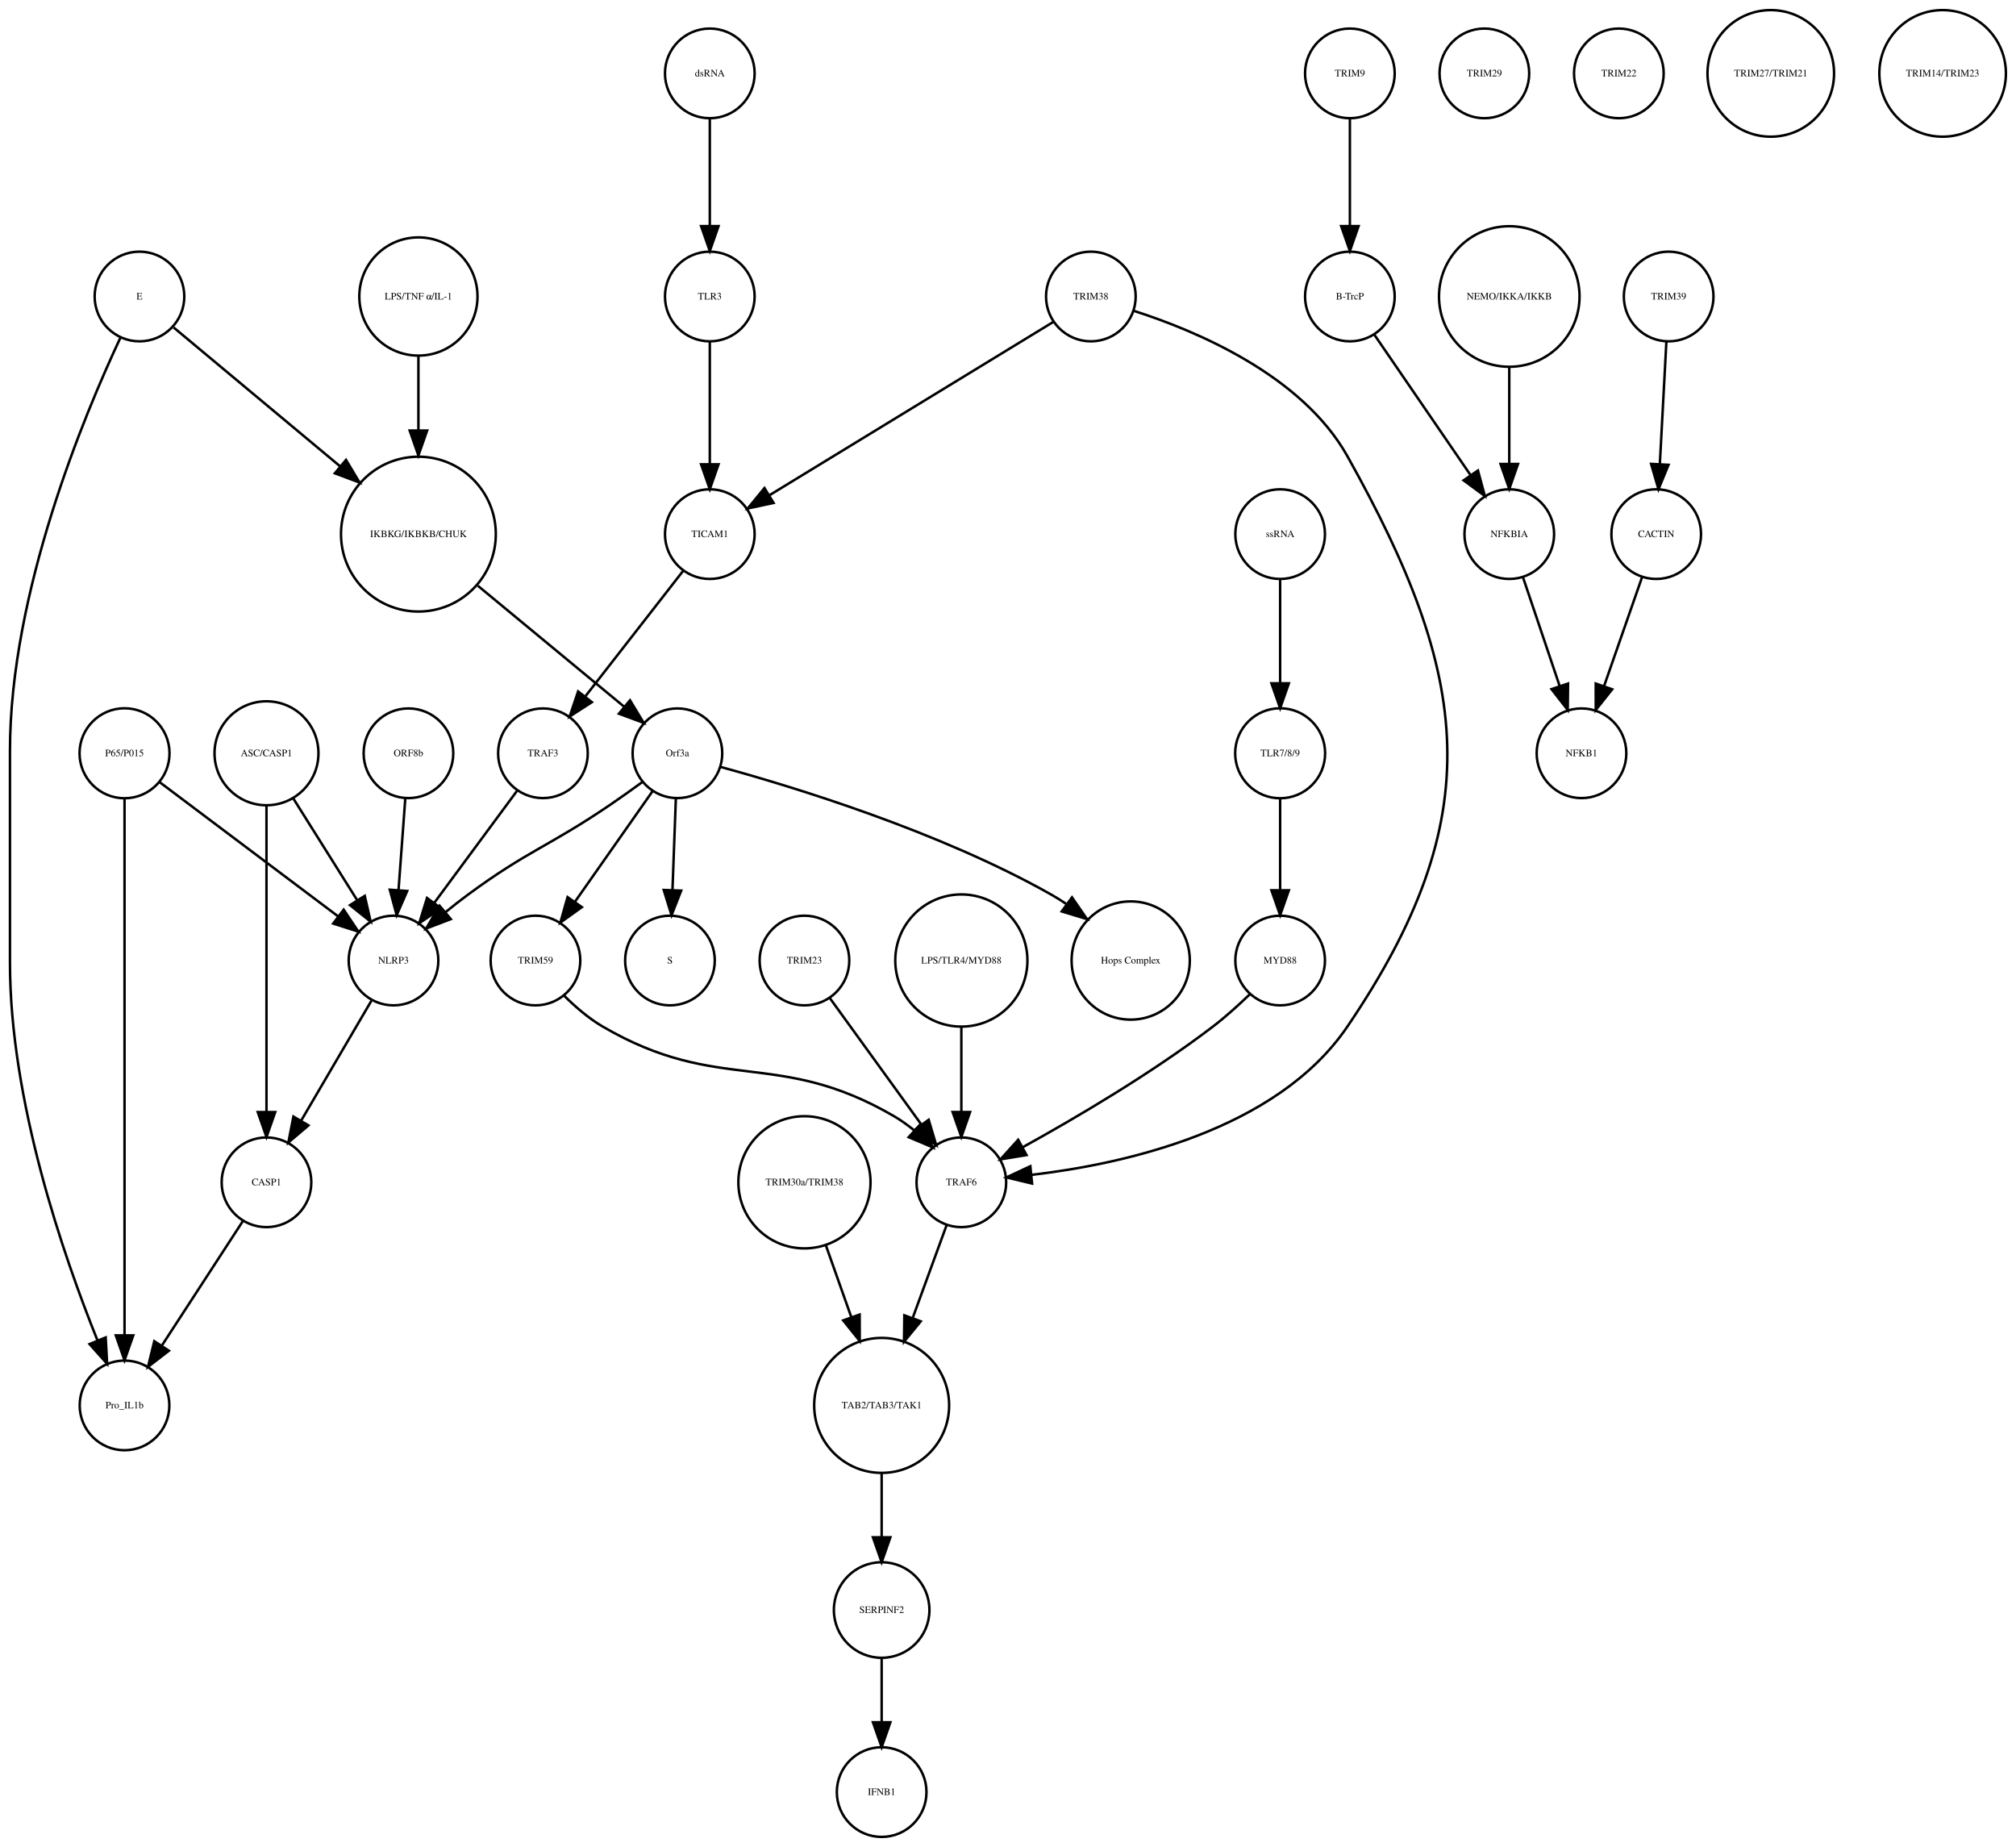
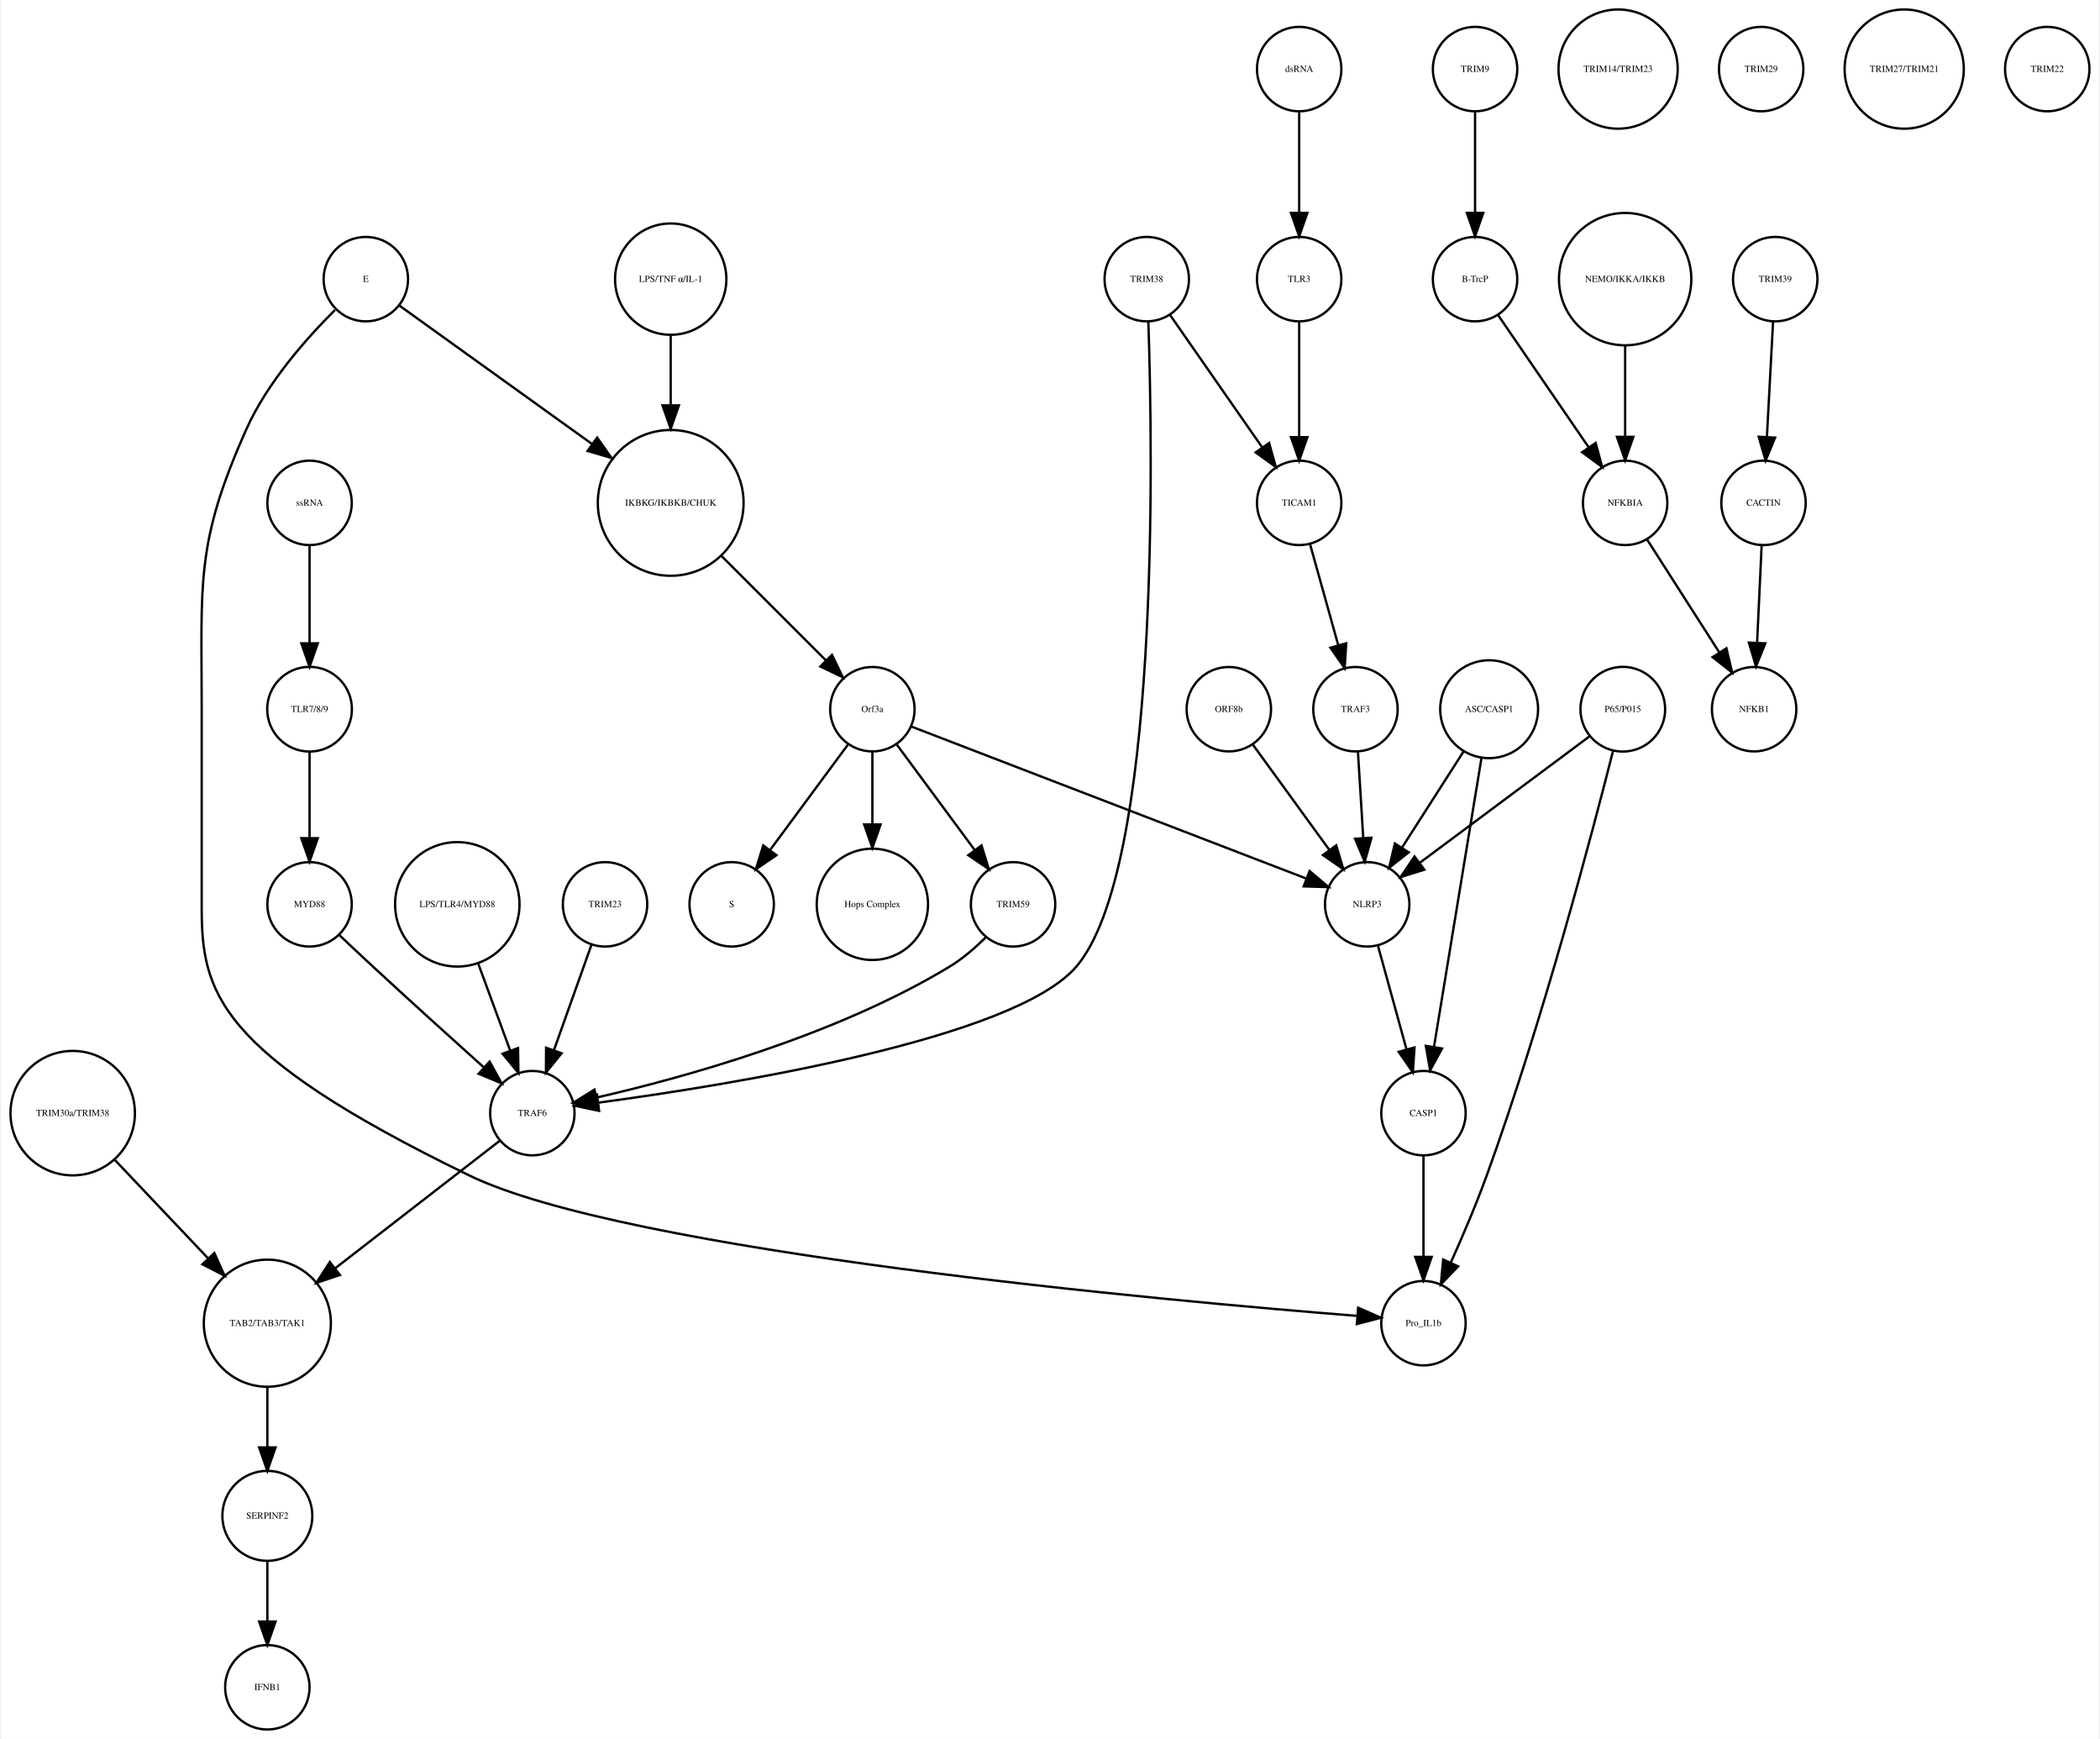
- <svg xmlns="http://www.w3.org/2000/svg" width="809pt" height="741pt" viewBox="0.00 0.00 809.46 741.41">
+ <svg xmlns="http://www.w3.org/2000/svg" width="895pt" height="741pt" viewBox="0.00 0.00 894.52 741.41">
  <g id="graph0" class="graph" transform="scale(1 1) rotate(0) translate(4 737.415)">
-     <polygon fill="white" stroke="none" points="-4,4 -4,-737.415 805.456,-737.415 805.456,4 -4,4" />
+     <polygon fill="white" stroke="none" points="-4,4 -4,-737.415 890.517,-737.415 890.517,4 -4,4" />
    <g id="node1" class="node">
-       <ellipse fill="none" stroke="black" cx="164" cy="-522.999" rx="31.08" ry="31.08" />
-       <text text-anchor="middle" x="164" y="-521.799" font-family="Times,serif" font-size="4.00">IKBKG/IKBKB/CHUK</text>
+       <ellipse fill="none" stroke="black" cx="281.517" cy="-522.999" rx="31.08" ry="31.08" />
+       <text text-anchor="middle" x="281.517" y="-521.799" font-family="Times,serif" font-size="4.00">IKBKG/IKBKB/CHUK</text>
    </g>
    <g id="node2" class="node">
-       <ellipse fill="none" stroke="black" cx="268" cy="-435.026" rx="18" ry="18" />
-       <text text-anchor="middle" x="268" y="-433.826" font-family="Times,serif" font-size="4.00">Orf3a</text>
+       <ellipse fill="none" stroke="black" cx="367.517" cy="-435.026" rx="18" ry="18" />
+       <text text-anchor="middle" x="367.517" y="-433.826" font-family="Times,serif" font-size="4.00">Orf3a</text>
    </g>
    <g id="edge1" class="edge">
-       <path fill="none" stroke="black" d="M187.86,-502.275C205.588,-487.62 229.561,-467.802 246.658,-453.669" />
-       <polygon fill="black" stroke="black" points="248.963,-456.304 254.441,-447.235 244.503,-450.909 248.963,-456.304" />
+       <path fill="none" stroke="black" d="M303.218,-500.304C316.861,-486.665 334.332,-469.2 347.618,-455.919" />
+       <polygon fill="black" stroke="black" points="350.298,-458.188 354.896,-448.643 345.349,-453.237 350.298,-458.188" />
    </g>
    <g id="node3" class="node">
-       <ellipse fill="none" stroke="black" cx="265" cy="-351.827" rx="18" ry="18" />
-       <text text-anchor="middle" x="265" y="-350.627" font-family="Times,serif" font-size="4.00">S</text>
+       <ellipse fill="none" stroke="black" cx="307.517" cy="-351.827" rx="18" ry="18" />
+       <text text-anchor="middle" x="307.517" y="-350.627" font-family="Times,serif" font-size="4.00">S</text>
    </g>
    <g id="edge2" class="edge">
-       <path fill="none" stroke="black" d="M267.364,-416.806C266.97,-406.148 266.456,-392.23 266.008,-380.097" />
-       <polygon fill="black" stroke="black" points="269.502,-379.886 265.635,-370.022 262.507,-380.145 269.502,-379.886" />
+       <path fill="none" stroke="black" d="M357.065,-419.882C347.945,-407.54 334.557,-389.421 323.995,-375.128" />
+       <polygon fill="black" stroke="black" points="326.606,-372.771 317.848,-366.809 320.976,-376.931 326.606,-372.771" />
    </g>
    <g id="node9" class="node">
-       <ellipse fill="none" stroke="black" cx="450" cy="-351.827" rx="23.73" ry="23.73" />
-       <text text-anchor="middle" x="450" y="-350.627" font-family="Times,serif" font-size="4.00">Hops Complex</text>
+       <ellipse fill="none" stroke="black" cx="367.517" cy="-351.827" rx="23.73" ry="23.73" />
+       <text text-anchor="middle" x="367.517" y="-350.627" font-family="Times,serif" font-size="4.00">Hops Complex</text>
    </g>
    <g id="edge3" class="edge">
-       <path fill="none" stroke="black" d="M285.422,-429.514C314.216,-421.638 373.017,-403.76 418,-378.343 420.011,-377.207 422.026,-375.949 424.014,-374.616" />
-       <polygon fill="black" stroke="black" points="426.43,-377.186 432.44,-368.46 422.3,-371.534 426.43,-377.186" />
+       <path fill="none" stroke="black" d="M367.517,-416.806C367.517,-407.868 367.517,-396.636 367.517,-386.088" />
+       <polygon fill="black" stroke="black" points="371.017,-385.878 367.517,-375.878 364.017,-385.878 371.017,-385.878" />
    </g>
    <g id="node11" class="node">
-       <ellipse fill="none" stroke="black" cx="154" cy="-351.827" rx="18" ry="18" />
-       <text text-anchor="middle" x="154" y="-350.627" font-family="Times,serif" font-size="4.00">NLRP3</text>
+       <ellipse fill="none" stroke="black" cx="427.517" cy="-351.827" rx="18" ry="18" />
+       <text text-anchor="middle" x="427.517" y="-350.627" font-family="Times,serif" font-size="4.00">TRIM59</text>
+     </g>
+     <g id="edge4" class="edge">
+       <path fill="none" stroke="black" d="M377.968,-419.882C387.088,-407.54 400.476,-389.421 411.038,-375.128" />
+       <polygon fill="black" stroke="black" points="414.057,-376.931 417.185,-366.809 408.427,-372.771 414.057,-376.931" />
+     </g>
+     <g id="node13" class="node">
+       <ellipse fill="none" stroke="black" cx="578.517" cy="-351.827" rx="18" ry="18" />
+       <text text-anchor="middle" x="578.517" y="-350.627" font-family="Times,serif" font-size="4.00">NLRP3</text>
    </g>
    <g id="edge5" class="edge">
-       <path fill="none" stroke="black" d="M253.834,-423.427C249.733,-420.434 245.223,-417.212 241,-414.343 216.213,-397.509 208.139,-396.094 184,-378.343 180.957,-376.105 177.829,-373.645 174.797,-371.162" />
-       <polygon fill="black" stroke="black" points="177.01,-368.45 167.11,-364.676 172.496,-373.8 177.01,-368.45" />
+       <path fill="none" stroke="black" d="M384.073,-427.655C420.666,-413.573 508.652,-379.713 552.611,-362.796" />
+       <polygon fill="black" stroke="black" points="553.961,-366.027 562.037,-359.169 551.447,-359.494 553.961,-366.027" />
+     </g>
+     <g id="node4" class="node">
+       <ellipse fill="none" stroke="black" cx="624.517" cy="-707.959" rx="18" ry="18" />
+       <text text-anchor="middle" x="624.517" y="-706.759" font-family="Times,serif" font-size="4.00">TRIM9</text>
+     </g>
+     <g id="node5" class="node">
+       <ellipse fill="none" stroke="black" cx="624.517" cy="-618.396" rx="18" ry="18" />
+       <text text-anchor="middle" x="624.517" y="-617.196" font-family="Times,serif" font-size="4.00">B-TrcP</text>
+     </g>
+     <g id="edge6" class="edge">
+       <path fill="none" stroke="black" d="M624.517,-689.659C624.517,-677.426 624.517,-660.775 624.517,-646.753" />
+       <polygon fill="black" stroke="black" points="628.017,-646.659 624.517,-636.659 621.017,-646.659 628.017,-646.659" />
+     </g>
+     <g id="node24" class="node">
+       <ellipse fill="none" stroke="black" cx="688.517" cy="-522.999" rx="18" ry="18" />
+       <text text-anchor="middle" x="688.517" y="-521.799" font-family="Times,serif" font-size="4.00">NFKBIA</text>
+     </g>
+     <g id="edge7" class="edge">
+       <path fill="none" stroke="black" d="M634.237,-603.211C644.48,-588.262 660.771,-564.489 672.835,-546.883" />
+       <polygon fill="black" stroke="black" points="675.939,-548.545 678.705,-538.317 670.165,-544.588 675.939,-548.545" />
+     </g>
+     <g id="node6" class="node">
+       <ellipse fill="none" stroke="black" cx="752.517" cy="-618.396" rx="18" ry="18" />
+       <text text-anchor="middle" x="752.517" y="-617.196" font-family="Times,serif" font-size="4.00">TRIM39</text>
+     </g>
+     <g id="node7" class="node">
+       <ellipse fill="none" stroke="black" cx="747.517" cy="-522.999" rx="18" ry="18" />
+       <text text-anchor="middle" x="747.517" y="-521.799" font-family="Times,serif" font-size="4.00">CACTIN</text>
+     </g>
+     <g id="edge8" class="edge">
+       <path fill="none" stroke="black" d="M751.599,-600.265C750.866,-586.573 749.825,-567.12 748.977,-551.288" />
+       <polygon fill="black" stroke="black" points="752.457,-550.819 748.428,-541.021 745.467,-551.193 752.457,-550.819" />
+     </g>
+     <g id="node8" class="node">
+       <ellipse fill="none" stroke="black" cx="743.517" cy="-435.026" rx="18" ry="18" />
+       <text text-anchor="middle" x="743.517" y="-433.826" font-family="Times,serif" font-size="4.00">NFKB1</text>
+     </g>
+     <g id="edge9" class="edge">
+       <path fill="none" stroke="black" d="M746.726,-505.013C746.176,-493.198 745.431,-477.184 744.798,-463.559" />
+       <polygon fill="black" stroke="black" points="748.28,-463.097 744.319,-453.271 741.287,-463.423 748.28,-463.097" />
+     </g>
+     <g id="node10" class="node">
+       <ellipse fill="none" stroke="black" cx="549.517" cy="-707.959" rx="18" ry="18" />
+       <text text-anchor="middle" x="549.517" y="-706.759" font-family="Times,serif" font-size="4.00">dsRNA</text>
+     </g>
+     <g id="node39" class="node">
+       <ellipse fill="none" stroke="black" cx="549.517" cy="-618.396" rx="18" ry="18" />
+       <text text-anchor="middle" x="549.517" y="-617.196" font-family="Times,serif" font-size="4.00">TLR3</text>
+     </g>
+     <g id="edge10" class="edge">
+       <path fill="none" stroke="black" d="M549.517,-689.659C549.517,-677.426 549.517,-660.775 549.517,-646.753" />
+       <polygon fill="black" stroke="black" points="553.017,-646.659 549.517,-636.659 546.017,-646.659 553.017,-646.659" />
+     </g>
+     <g id="node29" class="node">
+       <ellipse fill="none" stroke="black" cx="222.517" cy="-262.794" rx="18" ry="18" />
+       <text text-anchor="middle" x="222.517" y="-261.594" font-family="Times,serif" font-size="4.00">TRAF6</text>
+     </g>
+     <g id="edge11" class="edge">
+       <path fill="none" stroke="black" d="M416.067,-337.937C411.571,-333.464 406.142,-328.721 400.517,-325.31 351.529,-295.615 286.22,-277.752 249.877,-269.435" />
+       <polygon fill="black" stroke="black" points="250.524,-265.994 240.004,-267.249 249.011,-272.828 250.524,-265.994" />
+     </g>
+     <g id="node12" class="node">
+       <ellipse fill="none" stroke="black" cx="685.517" cy="-707.959" rx="25.412" ry="25.412" />
+       <text text-anchor="middle" x="685.517" y="-706.759" font-family="Times,serif" font-size="4.00">TRIM14/TRIM23</text>
+     </g>
+     <g id="node37" class="node">
+       <ellipse fill="none" stroke="black" cx="602.517" cy="-262.794" rx="18" ry="18" />
+       <text text-anchor="middle" x="602.517" y="-261.594" font-family="Times,serif" font-size="4.00">CASP1</text>
+     </g>
+     <g id="edge12" class="edge">
+       <path fill="none" stroke="black" d="M583.144,-334.046C586.586,-321.565 591.348,-304.294 595.29,-289.999" />
+       <polygon fill="black" stroke="black" points="598.7,-290.799 597.985,-280.228 591.952,-288.938 598.7,-290.799" />
+     </g>
+     <g id="node14" class="node">
+       <ellipse fill="none" stroke="black" cx="549.517" cy="-522.999" rx="18" ry="18" />
+       <text text-anchor="middle" x="549.517" y="-521.799" font-family="Times,serif" font-size="4.00">TICAM1</text>
+     </g>
+     <g id="node16" class="node">
+       <ellipse fill="none" stroke="black" cx="573.517" cy="-435.026" rx="18" ry="18" />
+       <text text-anchor="middle" x="573.517" y="-433.826" font-family="Times,serif" font-size="4.00">TRAF3</text>
+     </g>
+     <g id="edge13" class="edge">
+       <path fill="none" stroke="black" d="M554.144,-505.422C557.531,-493.291 562.196,-476.578 566.1,-462.593" />
+       <polygon fill="black" stroke="black" points="569.586,-463.125 568.903,-452.552 562.843,-461.242 569.586,-463.125" />
+     </g>
+     <g id="node15" class="node">
+       <ellipse fill="none" stroke="black" cx="109.517" cy="-173.231" rx="27.094" ry="27.094" />
+       <text text-anchor="middle" x="109.517" y="-172.031" font-family="Times,serif" font-size="4.00">TAB2/TAB3/TAK1</text>
+     </g>
+     <g id="node27" class="node">
+       <ellipse fill="none" stroke="black" cx="109.517" cy="-91.092" rx="19.184" ry="19.184" />
+       <text text-anchor="middle" x="109.517" y="-89.892" font-family="Times,serif" font-size="4.00">SERPINF2</text>
+     </g>
+     <g id="edge14" class="edge">
+       <path fill="none" stroke="black" d="M109.517,-145.99C109.517,-137.774 109.517,-128.673 109.517,-120.325" />
+       <polygon fill="black" stroke="black" points="113.017,-120.277 109.517,-110.277 106.017,-120.277 113.017,-120.277" />
+     </g>
+     <g id="edge15" class="edge">
+       <path fill="none" stroke="black" d="M574.577,-416.806C575.233,-406.148 576.09,-392.23 576.837,-380.097" />
+       <polygon fill="black" stroke="black" points="580.336,-380.219 577.458,-370.022 573.35,-379.788 580.336,-380.219" />
+     </g>
+     <g id="node17" class="node">
+       <ellipse fill="none" stroke="black" cx="602.517" cy="-173.231" rx="18" ry="18" />
+       <text text-anchor="middle" x="602.517" y="-172.031" font-family="Times,serif" font-size="4.00">Pro_IL1b</text>
+     </g>
+     <g id="node18" class="node">
+       <ellipse fill="none" stroke="black" cx="746.517" cy="-707.959" rx="18" ry="18" />
+       <text text-anchor="middle" x="746.517" y="-706.759" font-family="Times,serif" font-size="4.00">TRIM29</text>
+     </g>
+     <g id="node19" class="node">
+       <ellipse fill="none" stroke="black" cx="281.517" cy="-618.396" rx="23.73" ry="23.73" />
+       <text text-anchor="middle" x="281.517" y="-617.196" font-family="Times,serif" font-size="4.00">LPS/TNF α/IL-1</text>
+     </g>
+     <g id="edge16" class="edge">
+       <path fill="none" stroke="black" d="M281.517,-594.309C281.517,-585.408 281.517,-574.955 281.517,-564.87" />
+       <polygon fill="black" stroke="black" points="285.017,-564.574 281.517,-554.574 278.017,-564.574 285.017,-564.574" />
    </g>
    <g id="node20" class="node">
-       <ellipse fill="none" stroke="black" cx="211" cy="-351.827" rx="18" ry="18" />
-       <text text-anchor="middle" x="211" y="-350.627" font-family="Times,serif" font-size="4.00">TRIM59</text>
-     </g>
-     <g id="edge4" class="edge">
-       <path fill="none" stroke="black" d="M258.071,-419.882C249.46,-407.616 236.843,-389.642 226.839,-375.39" />
-       <polygon fill="black" stroke="black" points="229.616,-373.255 221.006,-367.081 223.887,-377.277 229.616,-373.255" />
-     </g>
-     <g id="node4" class="node">
-       <ellipse fill="none" stroke="black" cx="538" cy="-707.959" rx="18" ry="18" />
-       <text text-anchor="middle" x="538" y="-706.759" font-family="Times,serif" font-size="4.00">TRIM9</text>
-     </g>
-     <g id="node5" class="node">
-       <ellipse fill="none" stroke="black" cx="538" cy="-618.396" rx="18" ry="18" />
-       <text text-anchor="middle" x="538" y="-617.196" font-family="Times,serif" font-size="4.00">B-TrcP</text>
-     </g>
-     <g id="edge6" class="edge">
-       <path fill="none" stroke="black" d="M538,-689.659C538,-677.426 538,-660.775 538,-646.753" />
-       <polygon fill="black" stroke="black" points="541.5,-646.659 538,-636.659 534.5,-646.659 541.5,-646.659" />
-     </g>
-     <g id="node24" class="node">
-       <ellipse fill="none" stroke="black" cx="602" cy="-522.999" rx="18" ry="18" />
-       <text text-anchor="middle" x="602" y="-521.799" font-family="Times,serif" font-size="4.00">NFKBIA</text>
-     </g>
-     <g id="edge7" class="edge">
-       <path fill="none" stroke="black" d="M547.72,-603.211C557.964,-588.262 574.254,-564.489 586.319,-546.883" />
-       <polygon fill="black" stroke="black" points="589.423,-548.545 592.188,-538.317 583.648,-544.588 589.423,-548.545" />
-     </g>
-     <g id="node6" class="node">
-       <ellipse fill="none" stroke="black" cx="666" cy="-618.396" rx="18" ry="18" />
-       <text text-anchor="middle" x="666" y="-617.196" font-family="Times,serif" font-size="4.00">TRIM39</text>
-     </g>
-     <g id="node7" class="node">
-       <ellipse fill="none" stroke="black" cx="661" cy="-522.999" rx="18" ry="18" />
-       <text text-anchor="middle" x="661" y="-521.799" font-family="Times,serif" font-size="4.00">CACTIN</text>
-     </g>
-     <g id="edge8" class="edge">
-       <path fill="none" stroke="black" d="M665.083,-600.265C664.35,-586.573 663.308,-567.12 662.461,-551.288" />
-       <polygon fill="black" stroke="black" points="665.941,-550.819 661.911,-541.021 658.951,-551.193 665.941,-550.819" />
-     </g>
-     <g id="node8" class="node">
-       <ellipse fill="none" stroke="black" cx="631" cy="-435.026" rx="18" ry="18" />
-       <text text-anchor="middle" x="631" y="-433.826" font-family="Times,serif" font-size="4.00">NFKB1</text>
-     </g>
-     <g id="edge9" class="edge">
-       <path fill="none" stroke="black" d="M655.357,-505.828C651.069,-493.538 645.081,-476.378 640.115,-462.149" />
-       <polygon fill="black" stroke="black" points="643.319,-460.705 636.719,-452.417 636.71,-463.012 643.319,-460.705" />
-     </g>
-     <g id="node10" class="node">
-       <ellipse fill="none" stroke="black" cx="103" cy="-435.026" rx="20.867" ry="20.867" />
-       <text text-anchor="middle" x="103" y="-433.826" font-family="Times,serif" font-size="4.00">ASC/CASP1</text>
-     </g>
-     <g id="edge10" class="edge">
-       <path fill="none" stroke="black" d="M113.567,-417.202C121.058,-405.275 131.204,-389.122 139.458,-375.98" />
-       <polygon fill="black" stroke="black" points="142.459,-377.782 144.814,-367.452 136.531,-374.059 142.459,-377.782" />
+       <ellipse fill="none" stroke="black" cx="127.517" cy="-435.026" rx="18.062" ry="18.062" />
+       <text text-anchor="middle" x="127.517" y="-433.826" font-family="Times,serif" font-size="4.00">TLR7/8/9</text>
    </g>
    <g id="node23" class="node">
-       <ellipse fill="none" stroke="black" cx="103" cy="-262.794" rx="18" ry="18" />
-       <text text-anchor="middle" x="103" y="-261.594" font-family="Times,serif" font-size="4.00">CASP1</text>
-     </g>
-     <g id="edge11" class="edge">
-       <path fill="none" stroke="black" d="M103,-414.165C103,-383.775 103,-325.648 103,-291.246" />
-       <polygon fill="black" stroke="black" points="106.5,-290.975 103,-280.975 99.5,-290.975 106.5,-290.975" />
-     </g>
-     <g id="edge12" class="edge">
-       <path fill="none" stroke="black" d="M145.116,-335.667C137.365,-322.438 125.984,-303.017 117.007,-287.697" />
-       <polygon fill="black" stroke="black" points="119.857,-285.639 111.782,-278.78 113.818,-289.178 119.857,-285.639" />
-     </g>
-     <g id="node12" class="node">
-       <ellipse fill="none" stroke="black" cx="52" cy="-618.396" rx="18" ry="18" />
-       <text text-anchor="middle" x="52" y="-617.196" font-family="Times,serif" font-size="4.00">E</text>
-     </g>
-     <g id="edge14" class="edge">
-       <path fill="none" stroke="black" d="M65.733,-605.943C82.277,-592.148 110.586,-568.54 132.583,-550.198" />
-       <polygon fill="black" stroke="black" points="134.929,-552.798 140.367,-543.706 130.446,-547.422 134.929,-552.798" />
-     </g>
-     <g id="node14" class="node">
-       <ellipse fill="none" stroke="black" cx="46" cy="-173.231" rx="18" ry="18" />
-       <text text-anchor="middle" x="46" y="-172.031" font-family="Times,serif" font-size="4.00">Pro_IL1b</text>
-     </g>
-     <g id="edge13" class="edge">
-       <path fill="none" stroke="black" d="M44.327,-601.816C29.863,-570.964 0,-499.574 0,-436.026 0,-436.026 0,-436.026 0,-350.827 0,-295.413 21.473,-233.285 35.077,-199.484" />
-       <polygon fill="black" stroke="black" points="38.435,-200.521 39.014,-189.942 31.964,-197.851 38.435,-200.521" />
-     </g>
-     <g id="node13" class="node">
-       <ellipse fill="none" stroke="black" cx="319" cy="-262.794" rx="26.533" ry="26.533" />
-       <text text-anchor="middle" x="319" y="-261.594" font-family="Times,serif" font-size="4.00">TRIM30a/TRIM38</text>
-     </g>
-     <g id="node37" class="node">
-       <ellipse fill="none" stroke="black" cx="350" cy="-173.231" rx="27.094" ry="27.094" />
-       <text text-anchor="middle" x="350" y="-172.031" font-family="Times,serif" font-size="4.00">TAB2/TAB3/TAK1</text>
-     </g>
-     <g id="edge15" class="edge">
-       <path fill="none" stroke="black" d="M327.635,-237.403C330.773,-228.539 334.382,-218.347 337.771,-208.772" />
-       <polygon fill="black" stroke="black" points="341.158,-209.694 341.196,-199.099 334.559,-207.358 341.158,-209.694" />
-     </g>
-     <g id="node15" class="node">
-       <ellipse fill="none" stroke="black" cx="510" cy="-351.827" rx="18" ry="18" />
-       <text text-anchor="middle" x="510" y="-350.627" font-family="Times,serif" font-size="4.00">MYD88</text>
-     </g>
-     <g id="node17" class="node">
-       <ellipse fill="none" stroke="black" cx="382" cy="-262.794" rx="18" ry="18" />
-       <text text-anchor="middle" x="382" y="-261.594" font-family="Times,serif" font-size="4.00">TRAF6</text>
-     </g>
-     <g id="edge16" class="edge">
-       <path fill="none" stroke="black" d="M497.852,-338.309C493.367,-333.974 488.126,-329.224 483,-325.31 458.377,-306.51 427.692,-288.501 406.645,-276.881" />
-       <polygon fill="black" stroke="black" points="408.165,-273.724 397.71,-272.012 404.816,-279.87 408.165,-273.724" />
-     </g>
-     <g id="node16" class="node">
-       <ellipse fill="none" stroke="black" cx="164" cy="-618.396" rx="23.73" ry="23.73" />
-       <text text-anchor="middle" x="164" y="-617.196" font-family="Times,serif" font-size="4.00">LPS/TNF α/IL-1</text>
+       <ellipse fill="none" stroke="black" cx="127.517" cy="-351.827" rx="18" ry="18" />
+       <text text-anchor="middle" x="127.517" y="-350.627" font-family="Times,serif" font-size="4.00">MYD88</text>
    </g>
    <g id="edge17" class="edge">
-       <path fill="none" stroke="black" d="M164,-594.309C164,-585.408 164,-574.955 164,-564.87" />
-       <polygon fill="black" stroke="black" points="167.5,-564.574 164,-554.574 160.5,-564.574 167.5,-564.574" />
+       <path fill="none" stroke="black" d="M127.517,-416.806C127.517,-406.148 127.517,-392.23 127.517,-380.097" />
+       <polygon fill="black" stroke="black" points="131.017,-380.022 127.517,-370.022 124.017,-380.022 131.017,-380.022" />
+     </g>
+     <g id="node21" class="node">
+       <ellipse fill="none" stroke="black" cx="253.517" cy="-351.827" rx="18" ry="18" />
+       <text text-anchor="middle" x="253.517" y="-350.627" font-family="Times,serif" font-size="4.00">TRIM23</text>
    </g>
    <g id="edge18" class="edge">
-       <path fill="none" stroke="black" d="M376.131,-245.733C372.306,-235.268 367.17,-221.213 362.463,-208.333" />
-       <polygon fill="black" stroke="black" points="365.696,-206.984 358.976,-198.793 359.121,-209.387 365.696,-206.984" />
-     </g>
-     <g id="node18" class="node">
-       <ellipse fill="none" stroke="black" cx="510" cy="-435.026" rx="18.062" ry="18.062" />
-       <text text-anchor="middle" x="510" y="-433.826" font-family="Times,serif" font-size="4.00">TLR7/8/9</text>
+       <path fill="none" stroke="black" d="M247.686,-334.457C243.183,-321.814 236.867,-304.082 231.688,-289.544" />
+       <polygon fill="black" stroke="black" points="234.974,-288.337 228.321,-280.091 228.38,-290.685 234.974,-288.337" />
+     </g>
+     <g id="node22" class="node">
+       <ellipse fill="none" stroke="black" cx="26.517" cy="-262.794" rx="26.533" ry="26.533" />
+       <text text-anchor="middle" x="26.517" y="-261.594" font-family="Times,serif" font-size="4.00">TRIM30a/TRIM38</text>
    </g>
    <g id="edge19" class="edge">
-       <path fill="none" stroke="black" d="M510,-416.806C510,-406.148 510,-392.23 510,-380.097" />
-       <polygon fill="black" stroke="black" points="513.5,-380.022 510,-370.022 506.5,-380.022 513.5,-380.022" />
-     </g>
-     <g id="node19" class="node">
-       <ellipse fill="none" stroke="black" cx="281" cy="-618.396" rx="18" ry="18" />
-       <text text-anchor="middle" x="281" y="-617.196" font-family="Times,serif" font-size="4.00">TLR3</text>
-     </g>
-     <g id="node27" class="node">
-       <ellipse fill="none" stroke="black" cx="281" cy="-522.999" rx="18" ry="18" />
-       <text text-anchor="middle" x="281" y="-521.799" font-family="Times,serif" font-size="4.00">TICAM1</text>
+       <path fill="none" stroke="black" d="M44.526,-242.794C56.084,-230.6 71.267,-214.583 84.051,-201.096" />
+       <polygon fill="black" stroke="black" points="86.916,-203.161 91.255,-193.496 81.836,-198.346 86.916,-203.161" />
    </g>
    <g id="edge20" class="edge">
-       <path fill="none" stroke="black" d="M281,-600.265C281,-586.573 281,-567.12 281,-551.288" />
-       <polygon fill="black" stroke="black" points="284.5,-551.02 281,-541.021 277.5,-551.021 284.5,-551.02" />
+       <path fill="none" stroke="black" d="M140.1,-338.827C144.625,-334.54 149.781,-329.689 154.517,-325.31 170.197,-310.811 188.118,-294.614 201.624,-282.481" />
+       <polygon fill="black" stroke="black" points="204.297,-284.786 209.404,-275.503 199.623,-279.575 204.297,-284.786" />
    </g>
    <g id="edge21" class="edge">
-       <path fill="none" stroke="black" d="M222.387,-337.832C226.876,-333.348 232.317,-328.624 238,-325.31 285.001,-297.908 307.999,-316.712 355,-289.31 357.664,-287.757 360.275,-285.894 362.759,-283.891" />
-       <polygon fill="black" stroke="black" points="365.544,-286.092 370.613,-276.789 360.849,-280.9 365.544,-286.092" />
-     </g>
-     <g id="node21" class="node">
-       <ellipse fill="none" stroke="black" cx="350" cy="-18" rx="18" ry="18" />
-       <text text-anchor="middle" x="350" y="-16.8" font-family="Times,serif" font-size="4.00">IFNB1</text>
-     </g>
-     <g id="node22" class="node">
-       <ellipse fill="none" stroke="black" cx="281" cy="-707.959" rx="18" ry="18" />
-       <text text-anchor="middle" x="281" y="-706.759" font-family="Times,serif" font-size="4.00">dsRNA</text>
+       <path fill="none" stroke="black" d="M697.847,-507.415C706.301,-494.199 718.903,-474.501 728.729,-459.142" />
+       <polygon fill="black" stroke="black" points="731.7,-460.992 734.141,-450.682 725.803,-457.219 731.7,-460.992" />
+     </g>
+     <g id="node25" class="node">
+       <ellipse fill="none" stroke="black" cx="630.517" cy="-435.026" rx="20.867" ry="20.867" />
+       <text text-anchor="middle" x="630.517" y="-433.826" font-family="Times,serif" font-size="4.00">ASC/CASP1</text>
+     </g>
+     <g id="edge23" class="edge">
+       <path fill="none" stroke="black" d="M619.742,-417.202C612.104,-405.275 601.76,-389.122 593.344,-375.98" />
+       <polygon fill="black" stroke="black" points="596.223,-373.986 587.883,-367.452 590.328,-377.761 596.223,-373.986" />
    </g>
    <g id="edge22" class="edge">
-       <path fill="none" stroke="black" d="M281,-689.659C281,-677.426 281,-660.775 281,-646.753" />
-       <polygon fill="black" stroke="black" points="284.5,-646.659 281,-636.659 277.5,-646.659 284.5,-646.659" />
-     </g>
-     <g id="edge23" class="edge">
-       <path fill="none" stroke="black" d="M93.588,-247.335C84.759,-233.772 71.408,-213.262 61.092,-197.415" />
-       <polygon fill="black" stroke="black" points="63.815,-195.183 55.426,-188.711 57.949,-199.002 63.815,-195.183" />
+       <path fill="none" stroke="black" d="M627.305,-414.499C622.327,-384.238 612.734,-325.912 607.052,-291.368" />
+       <polygon fill="black" stroke="black" points="610.432,-290.353 605.355,-281.054 603.525,-291.489 610.432,-290.353" />
+     </g>
+     <g id="node26" class="node">
+       <ellipse fill="none" stroke="black" cx="807.517" cy="-707.959" rx="25.412" ry="25.412" />
+       <text text-anchor="middle" x="807.517" y="-706.759" font-family="Times,serif" font-size="4.00">TRIM27/TRIM21</text>
+     </g>
+     <g id="node34" class="node">
+       <ellipse fill="none" stroke="black" cx="109.517" cy="-18" rx="18" ry="18" />
+       <text text-anchor="middle" x="109.517" y="-16.8" font-family="Times,serif" font-size="4.00">IFNB1</text>
    </g>
    <g id="edge24" class="edge">
-       <path fill="none" stroke="black" d="M607.455,-505.828C611.6,-493.538 617.389,-476.378 622.188,-462.149" />
-       <polygon fill="black" stroke="black" points="625.591,-463.011 625.471,-452.417 618.958,-460.774 625.591,-463.011" />
-     </g>
-     <g id="node25" class="node">
-       <ellipse fill="none" stroke="black" cx="319" cy="-351.827" rx="18" ry="18" />
-       <text text-anchor="middle" x="319" y="-350.627" font-family="Times,serif" font-size="4.00">TRIM23</text>
+       <path fill="none" stroke="black" d="M109.517,-71.784C109.517,-64.031 109.517,-54.836 109.517,-46.309" />
+       <polygon fill="black" stroke="black" points="113.017,-46.025 109.517,-36.026 106.017,-46.026 113.017,-46.025" />
+     </g>
+     <g id="node28" class="node">
+       <ellipse fill="none" stroke="black" cx="688.517" cy="-618.396" rx="28.215" ry="28.215" />
+       <text text-anchor="middle" x="688.517" y="-617.196" font-family="Times,serif" font-size="4.00">NEMO/IKKA/IKKB</text>
    </g>
    <g id="edge25" class="edge">
-       <path fill="none" stroke="black" d="M329.122,-336.844C339.042,-323.14 354.316,-302.038 365.903,-286.032" />
-       <polygon fill="black" stroke="black" points="368.875,-287.895 371.903,-277.743 363.204,-283.791 368.875,-287.895" />
-     </g>
-     <g id="node26" class="node">
-       <ellipse fill="none" stroke="black" cx="160" cy="-435.026" rx="18" ry="18" />
-       <text text-anchor="middle" x="160" y="-433.826" font-family="Times,serif" font-size="4.00">ORF8b</text>
+       <path fill="none" stroke="black" d="M688.517,-590.13C688.517,-577.887 688.517,-563.475 688.517,-551.235" />
+       <polygon fill="black" stroke="black" points="692.017,-551.147 688.517,-541.147 685.017,-551.147 692.017,-551.147" />
    </g>
    <g id="edge26" class="edge">
-       <path fill="none" stroke="black" d="M158.728,-416.806C157.94,-406.148 156.912,-392.23 156.015,-380.097" />
-       <polygon fill="black" stroke="black" points="159.498,-379.737 155.271,-370.022 152.517,-380.253 159.498,-379.737" />
+       <path fill="none" stroke="black" d="M208.66,-251.057C191.234,-237.554 160.869,-214.024 138.322,-196.552" />
+       <polygon fill="black" stroke="black" points="140.456,-193.777 130.407,-190.419 136.168,-199.311 140.456,-193.777" />
+     </g>
+     <g id="node30" class="node">
+       <ellipse fill="none" stroke="black" cx="687.517" cy="-435.026" rx="18.062" ry="18.062" />
+       <text text-anchor="middle" x="687.517" y="-433.826" font-family="Times,serif" font-size="4.00">P65/P015</text>
+     </g>
+     <g id="edge28" class="edge">
+       <path fill="none" stroke="black" d="M673.267,-423.411C654.825,-409.673 622.491,-385.585 600.792,-369.421" />
+       <polygon fill="black" stroke="black" points="602.88,-366.612 592.77,-363.445 598.698,-372.226 602.88,-366.612" />
+     </g>
+     <g id="edge27" class="edge">
+       <path fill="none" stroke="black" d="M683.391,-417.394C674.721,-383.096 653.422,-302.201 629.517,-236.277 624.994,-223.806 619.208,-210.265 614.153,-199.024" />
+       <polygon fill="black" stroke="black" points="617.288,-197.463 609.949,-189.822 610.921,-200.372 617.288,-197.463" />
+     </g>
+     <g id="node31" class="node">
+       <ellipse fill="none" stroke="black" cx="484.517" cy="-618.396" rx="18" ry="18" />
+       <text text-anchor="middle" x="484.517" y="-617.196" font-family="Times,serif" font-size="4.00">TRIM38</text>
+     </g>
+     <g id="edge30" class="edge">
+       <path fill="none" stroke="black" d="M494.389,-603.211C504.792,-588.262 521.337,-564.489 533.59,-546.883" />
+       <polygon fill="black" stroke="black" points="536.712,-548.524 539.551,-538.317 530.966,-544.526 536.712,-548.524" />
+     </g>
+     <g id="edge29" class="edge">
+       <path fill="none" stroke="black" d="M485.207,-600.134C487.092,-543.849 490.028,-366.879 454.517,-325.31 428.064,-294.346 306.749,-274.803 250.858,-267.292" />
+       <polygon fill="black" stroke="black" points="250.969,-263.777 240.6,-265.95 250.062,-270.718 250.969,-263.777" />
+     </g>
+     <g id="node32" class="node">
+       <ellipse fill="none" stroke="black" cx="519.517" cy="-435.026" rx="18" ry="18" />
+       <text text-anchor="middle" x="519.517" y="-433.826" font-family="Times,serif" font-size="4.00">ORF8b</text>
+     </g>
+     <g id="edge31" class="edge">
+       <path fill="none" stroke="black" d="M529.794,-419.882C538.761,-407.54 551.927,-389.421 562.312,-375.128" />
+       <polygon fill="black" stroke="black" points="565.311,-376.956 568.357,-366.809 559.648,-372.841 565.311,-376.956" />
+     </g>
+     <g id="node33" class="node">
+       <ellipse fill="none" stroke="black" cx="868.517" cy="-707.959" rx="18" ry="18" />
+       <text text-anchor="middle" x="868.517" y="-706.759" font-family="Times,serif" font-size="4.00">TRIM22</text>
+     </g>
+     <g id="node35" class="node">
+       <ellipse fill="none" stroke="black" cx="190.517" cy="-351.827" rx="26.533" ry="26.533" />
+       <text text-anchor="middle" x="190.517" y="-350.627" font-family="Times,serif" font-size="4.00">LPS/TLR4/MYD88</text>
+     </g>
+     <g id="edge32" class="edge">
+       <path fill="none" stroke="black" d="M199.43,-326.583C203.664,-315.068 208.727,-301.297 213.032,-289.59" />
+       <polygon fill="black" stroke="black" points="216.414,-290.535 216.58,-279.941 209.844,-288.119 216.414,-290.535" />
    </g>
    <g id="node36" class="node">
-       <ellipse fill="none" stroke="black" cx="214" cy="-435.026" rx="18" ry="18" />
-       <text text-anchor="middle" x="214" y="-433.826" font-family="Times,serif" font-size="4.00">TRAF3</text>
-     </g>
-     <g id="edge27" class="edge">
-       <path fill="none" stroke="black" d="M270.235,-508.186C259.686,-494.649 243.441,-473.805 231.119,-457.993" />
-       <polygon fill="black" stroke="black" points="233.646,-455.541 224.738,-449.805 228.124,-459.844 233.646,-455.541" />
-     </g>
-     <g id="node28" class="node">
-       <ellipse fill="none" stroke="black" cx="592" cy="-707.959" rx="18" ry="18" />
-       <text text-anchor="middle" x="592" y="-706.759" font-family="Times,serif" font-size="4.00">TRIM29</text>
-     </g>
-     <g id="node29" class="node">
-       <ellipse fill="none" stroke="black" cx="46" cy="-435.026" rx="18.062" ry="18.062" />
-       <text text-anchor="middle" x="46" y="-433.826" font-family="Times,serif" font-size="4.00">P65/P015</text>
-     </g>
-     <g id="edge29" class="edge">
-       <path fill="none" stroke="black" d="M60.119,-423.411C78.311,-409.734 110.146,-385.798 131.643,-369.636" />
-       <polygon fill="black" stroke="black" points="133.988,-372.252 139.877,-363.445 129.781,-366.657 133.988,-372.252" />
-     </g>
-     <g id="edge28" class="edge">
-       <path fill="none" stroke="black" d="M46,-416.98C46,-372.941 46,-255.078 46,-201.461" />
-       <polygon fill="black" stroke="black" points="49.5,-201.339 46,-191.339 42.5,-201.339 49.5,-201.339" />
-     </g>
-     <g id="node30" class="node">
-       <ellipse fill="none" stroke="black" cx="646" cy="-707.959" rx="18" ry="18" />
-       <text text-anchor="middle" x="646" y="-706.759" font-family="Times,serif" font-size="4.00">TRIM22</text>
-     </g>
-     <g id="node31" class="node">
-       <ellipse fill="none" stroke="black" cx="382" cy="-351.827" rx="26.533" ry="26.533" />
-       <text text-anchor="middle" x="382" y="-350.627" font-family="Times,serif" font-size="4.00">LPS/TLR4/MYD88</text>
-     </g>
-     <g id="edge30" class="edge">
-       <path fill="none" stroke="black" d="M382,-325.185C382,-314.505 382,-302.086 382,-291.223" />
-       <polygon fill="black" stroke="black" points="385.5,-291.002 382,-281.002 378.5,-291.002 385.5,-291.002" />
-     </g>
-     <g id="node32" class="node">
-       <ellipse fill="none" stroke="black" cx="707" cy="-707.959" rx="25.412" ry="25.412" />
-       <text text-anchor="middle" x="707" y="-706.759" font-family="Times,serif" font-size="4.00">TRIM27/TRIM21</text>
-     </g>
-     <g id="node33" class="node">
-       <ellipse fill="none" stroke="black" cx="434" cy="-618.396" rx="18" ry="18" />
-       <text text-anchor="middle" x="434" y="-617.196" font-family="Times,serif" font-size="4.00">TRIM38</text>
-     </g>
-     <g id="edge32" class="edge">
-       <path fill="none" stroke="black" d="M451.371,-612.591C475.608,-604.844 518.656,-587.04 537,-554.288 586.729,-465.498 594.167,-409.504 537,-325.31 508.506,-283.345 446.413,-270.008 410.057,-265.769" />
-       <polygon fill="black" stroke="black" points="410.402,-262.286 400.1,-264.76 409.697,-269.25 410.402,-262.286" />
-     </g>
-     <g id="edge31" class="edge">
-       <path fill="none" stroke="black" d="M419.051,-608.27C392.497,-592.061 336.899,-558.122 304.954,-538.621" />
-       <polygon fill="black" stroke="black" points="306.595,-535.522 296.236,-533.299 302.948,-541.497 306.595,-535.522" />
-     </g>
-     <g id="node34" class="node">
-       <ellipse fill="none" stroke="black" cx="776" cy="-707.959" rx="25.412" ry="25.412" />
-       <text text-anchor="middle" x="776" y="-706.759" font-family="Times,serif" font-size="4.00">TRIM14/TRIM23</text>
-     </g>
-     <g id="node35" class="node">
-       <ellipse fill="none" stroke="black" cx="510" cy="-522.999" rx="18" ry="18" />
-       <text text-anchor="middle" x="510" y="-521.799" font-family="Times,serif" font-size="4.00">ssRNA</text>
+       <ellipse fill="none" stroke="black" cx="151.517" cy="-618.396" rx="18" ry="18" />
+       <text text-anchor="middle" x="151.517" y="-617.196" font-family="Times,serif" font-size="4.00">E</text>
    </g>
    <g id="edge33" class="edge">
-       <path fill="none" stroke="black" d="M510,-504.601C510,-492.754 510,-476.83 510,-463.309" />
-       <polygon fill="black" stroke="black" points="513.5,-463.105 510,-453.105 506.5,-463.105 513.5,-463.105" />
+       <path fill="none" stroke="black" d="M165.676,-607.223C185.272,-593.145 221.257,-567.292 247.939,-548.122" />
+       <polygon fill="black" stroke="black" points="250.164,-550.833 256.243,-542.156 246.079,-545.149 250.164,-550.833" />
    </g>
    <g id="edge34" class="edge">
-       <path fill="none" stroke="black" d="M203.549,-419.882C194.429,-407.54 181.04,-389.421 170.479,-375.128" />
-       <polygon fill="black" stroke="black" points="173.089,-372.771 164.331,-366.809 167.459,-376.931 173.089,-372.771" />
+       <path fill="none" stroke="black" d="M138.347,-605.218C126.447,-593.402 109.467,-574.358 100.517,-554.288 78.834,-505.669 81.516,-489.261 81.516,-436.026 81.516,-436.026 81.516,-436.026 81.516,-350.827 81.516,-314.594 87.382,-288.797 195.517,-236.277 262.909,-203.545 492.862,-182.813 573.938,-176.378" />
+       <polygon fill="black" stroke="black" points="574.661,-179.832 584.358,-175.565 574.116,-172.853 574.661,-179.832" />
+     </g>
+     <g id="edge35" class="edge">
+       <path fill="none" stroke="black" d="M602.517,-244.494C602.517,-232.261 602.517,-215.61 602.517,-201.588" />
+       <polygon fill="black" stroke="black" points="606.017,-201.494 602.517,-191.494 599.017,-201.494 606.017,-201.494" />
    </g>
    <g id="node38" class="node">
-       <ellipse fill="none" stroke="black" cx="350" cy="-91.092" rx="19.184" ry="19.184" />
-       <text text-anchor="middle" x="350" y="-89.892" font-family="Times,serif" font-size="4.00">SERPINF2</text>
-     </g>
-     <g id="edge35" class="edge">
-       <path fill="none" stroke="black" d="M350,-145.99C350,-137.774 350,-128.673 350,-120.325" />
-       <polygon fill="black" stroke="black" points="353.5,-120.277 350,-110.277 346.5,-120.277 353.5,-120.277" />
+       <ellipse fill="none" stroke="black" cx="127.517" cy="-522.999" rx="18" ry="18" />
+       <text text-anchor="middle" x="127.517" y="-521.799" font-family="Times,serif" font-size="4.00">ssRNA</text>
    </g>
    <g id="edge36" class="edge">
-       <path fill="none" stroke="black" d="M350,-71.784C350,-64.031 350,-54.836 350,-46.309" />
-       <polygon fill="black" stroke="black" points="353.5,-46.025 350,-36.026 346.5,-46.026 353.5,-46.025" />
-     </g>
-     <g id="node39" class="node">
-       <ellipse fill="none" stroke="black" cx="602" cy="-618.396" rx="28.215" ry="28.215" />
-       <text text-anchor="middle" x="602" y="-617.196" font-family="Times,serif" font-size="4.00">NEMO/IKKA/IKKB</text>
+       <path fill="none" stroke="black" d="M127.517,-504.601C127.517,-492.754 127.517,-476.83 127.517,-463.309" />
+       <polygon fill="black" stroke="black" points="131.017,-463.105 127.517,-453.105 124.017,-463.105 131.017,-463.105" />
    </g>
    <g id="edge37" class="edge">
-       <path fill="none" stroke="black" d="M602,-590.13C602,-577.887 602,-563.475 602,-551.235" />
-       <polygon fill="black" stroke="black" points="605.5,-551.147 602,-541.147 598.5,-551.147 605.5,-551.147" />
+       <path fill="none" stroke="black" d="M549.517,-600.265C549.517,-586.573 549.517,-567.12 549.517,-551.288" />
+       <polygon fill="black" stroke="black" points="553.017,-551.02 549.517,-541.021 546.017,-551.021 553.017,-551.02" />
    </g>
  </g>
</svg>
